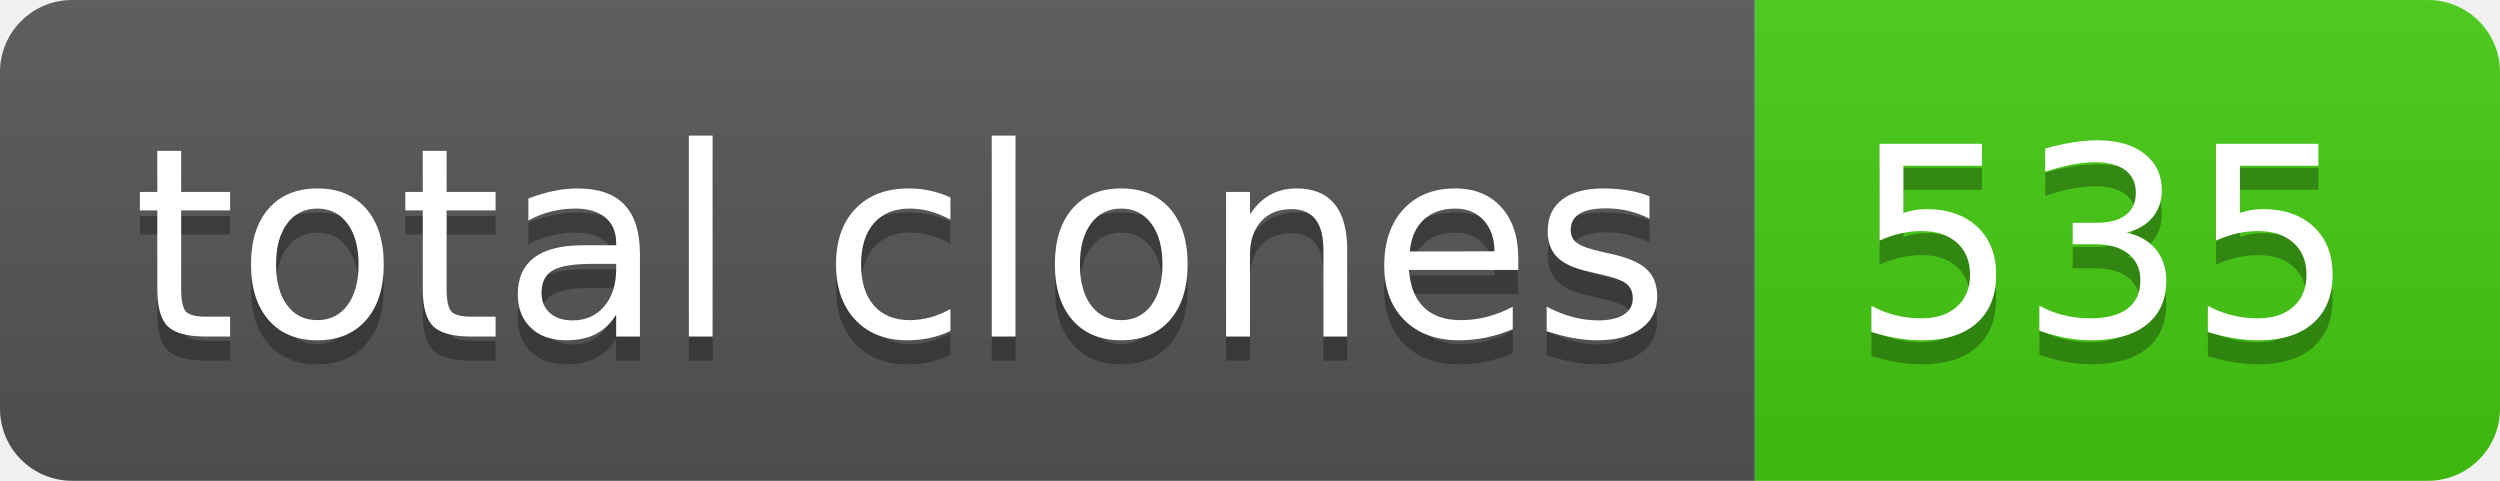
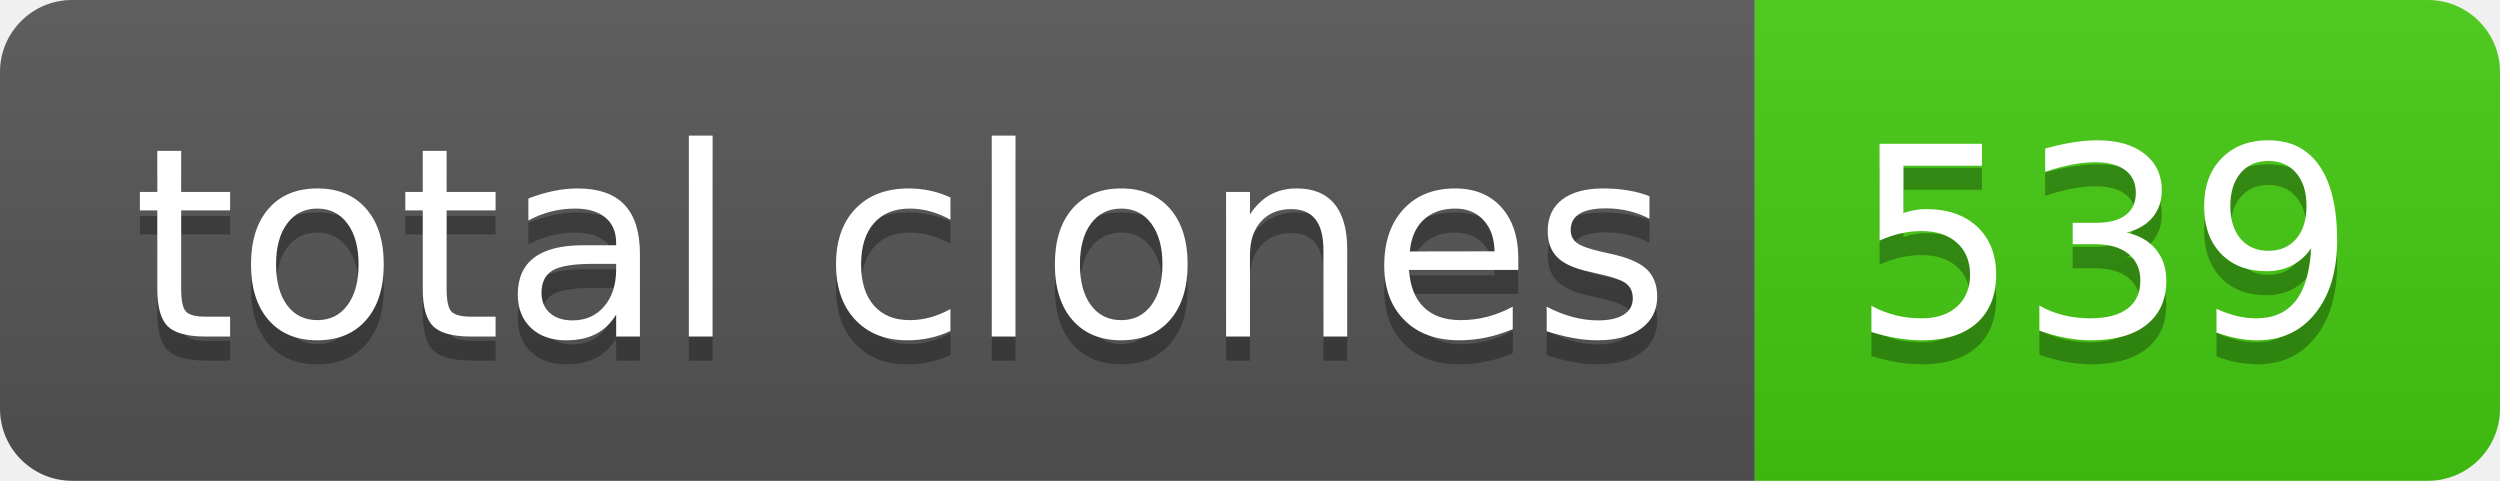
- <svg xmlns="http://www.w3.org/2000/svg" width="104" height="20" role="img" aria-label="total clones: 535">
+ <svg xmlns="http://www.w3.org/2000/svg" width="104" height="20" role="img" aria-label="total clones: 539">
  <linearGradient id="s" x2="0" y2="100%">
    <stop offset="0" stop-color="#bbb" stop-opacity=".1" />
    <stop offset="1" stop-opacity=".1" />
  </linearGradient>
  <clipPath id="r">
    <rect width="104" height="20" rx="3" fill="#fff" />
  </clipPath>
  <g clip-path="url(#r)">
    <rect width="73" height="20" fill="#555" />
    <rect x="73" width="31" height="20" fill="#4c1" />
    <rect width="104" height="20" fill="url(#s)" />
  </g>
  <g fill="#fff" text-anchor="middle" font-family="Verdana,Geneva,DejaVu Sans,sans-serif" text-rendering="geometricPrecision" font-size="110">
    <text aria-hidden="true" x="375" y="150" fill="#010101" fill-opacity=".3" transform="scale(.1)" textLength="630">total clones</text>
    <text x="375" y="140" transform="scale(.1)" fill="#fff" textLength="630">total clones</text>
-     <text aria-hidden="true" x="875" y="150" fill="#010101" fill-opacity=".3" transform="scale(.1)" textLength="210">535</text>
-     <text x="875" y="140" transform="scale(.1)" fill="#fff" textLength="210">535</text>
+     <text aria-hidden="true" x="875" y="150" fill="#010101" fill-opacity=".3" transform="scale(.1)" textLength="210">539</text>
+     <text x="875" y="140" transform="scale(.1)" fill="#fff" textLength="210">539</text>
  </g>
</svg>
